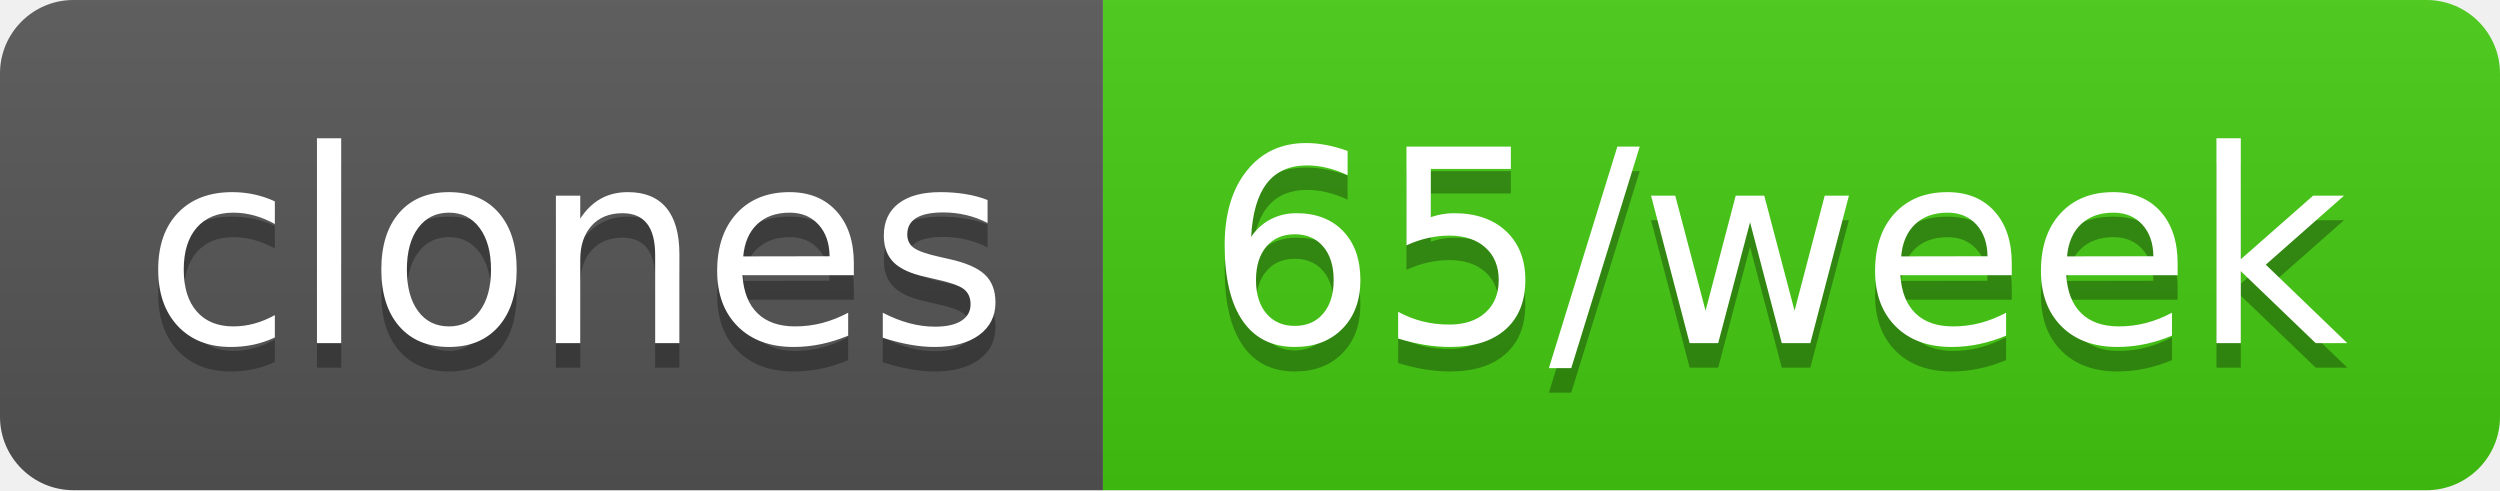
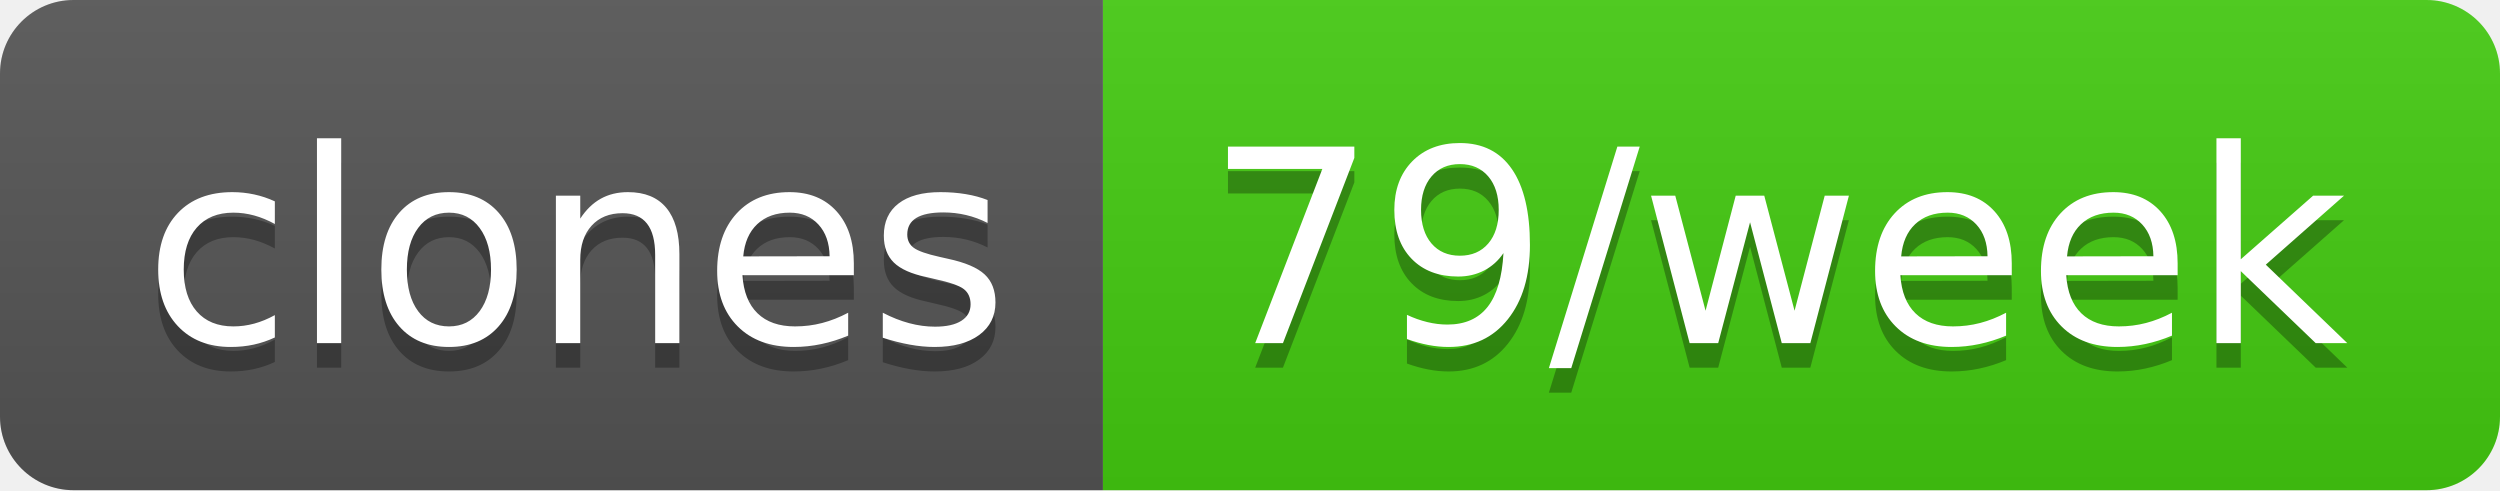
- <svg xmlns="http://www.w3.org/2000/svg" width="102" height="20" role="img" aria-label="clones: 65/week">
+ <svg xmlns="http://www.w3.org/2000/svg" width="102" height="20" role="img" aria-label="clones: 79/week">
  <linearGradient id="s" x2="0" y2="100%">
    <stop offset="0" stop-color="#bbb" stop-opacity=".1" />
    <stop offset="1" stop-opacity=".1" />
  </linearGradient>
  <clipPath id="r">
    <rect width="102" height="20" rx="3" fill="#fff" />
  </clipPath>
  <g clip-path="url(#r)">
    <rect width="45" height="20" fill="#555" />
    <rect x="45" width="57" height="20" fill="#4c1" />
    <rect width="102" height="20" fill="url(#s)" />
  </g>
  <g fill="#fff" text-anchor="middle" font-family="Verdana,Geneva,DejaVu Sans,sans-serif" text-rendering="geometricPrecision" font-size="110">
    <text aria-hidden="true" x="235" y="150" fill="#010101" fill-opacity=".3" transform="scale(.1)" textLength="350">clones</text>
    <text x="235" y="140" transform="scale(.1)" fill="#fff" textLength="350">clones</text>
-     <text aria-hidden="true" x="725" y="150" fill="#010101" fill-opacity=".3" transform="scale(.1)" textLength="470">65/week</text>
-     <text x="725" y="140" transform="scale(.1)" fill="#fff" textLength="470">65/week</text>
+     <text aria-hidden="true" x="725" y="150" fill="#010101" fill-opacity=".3" transform="scale(.1)" textLength="470">79/week</text>
+     <text x="725" y="140" transform="scale(.1)" fill="#fff" textLength="470">79/week</text>
  </g>
</svg>
